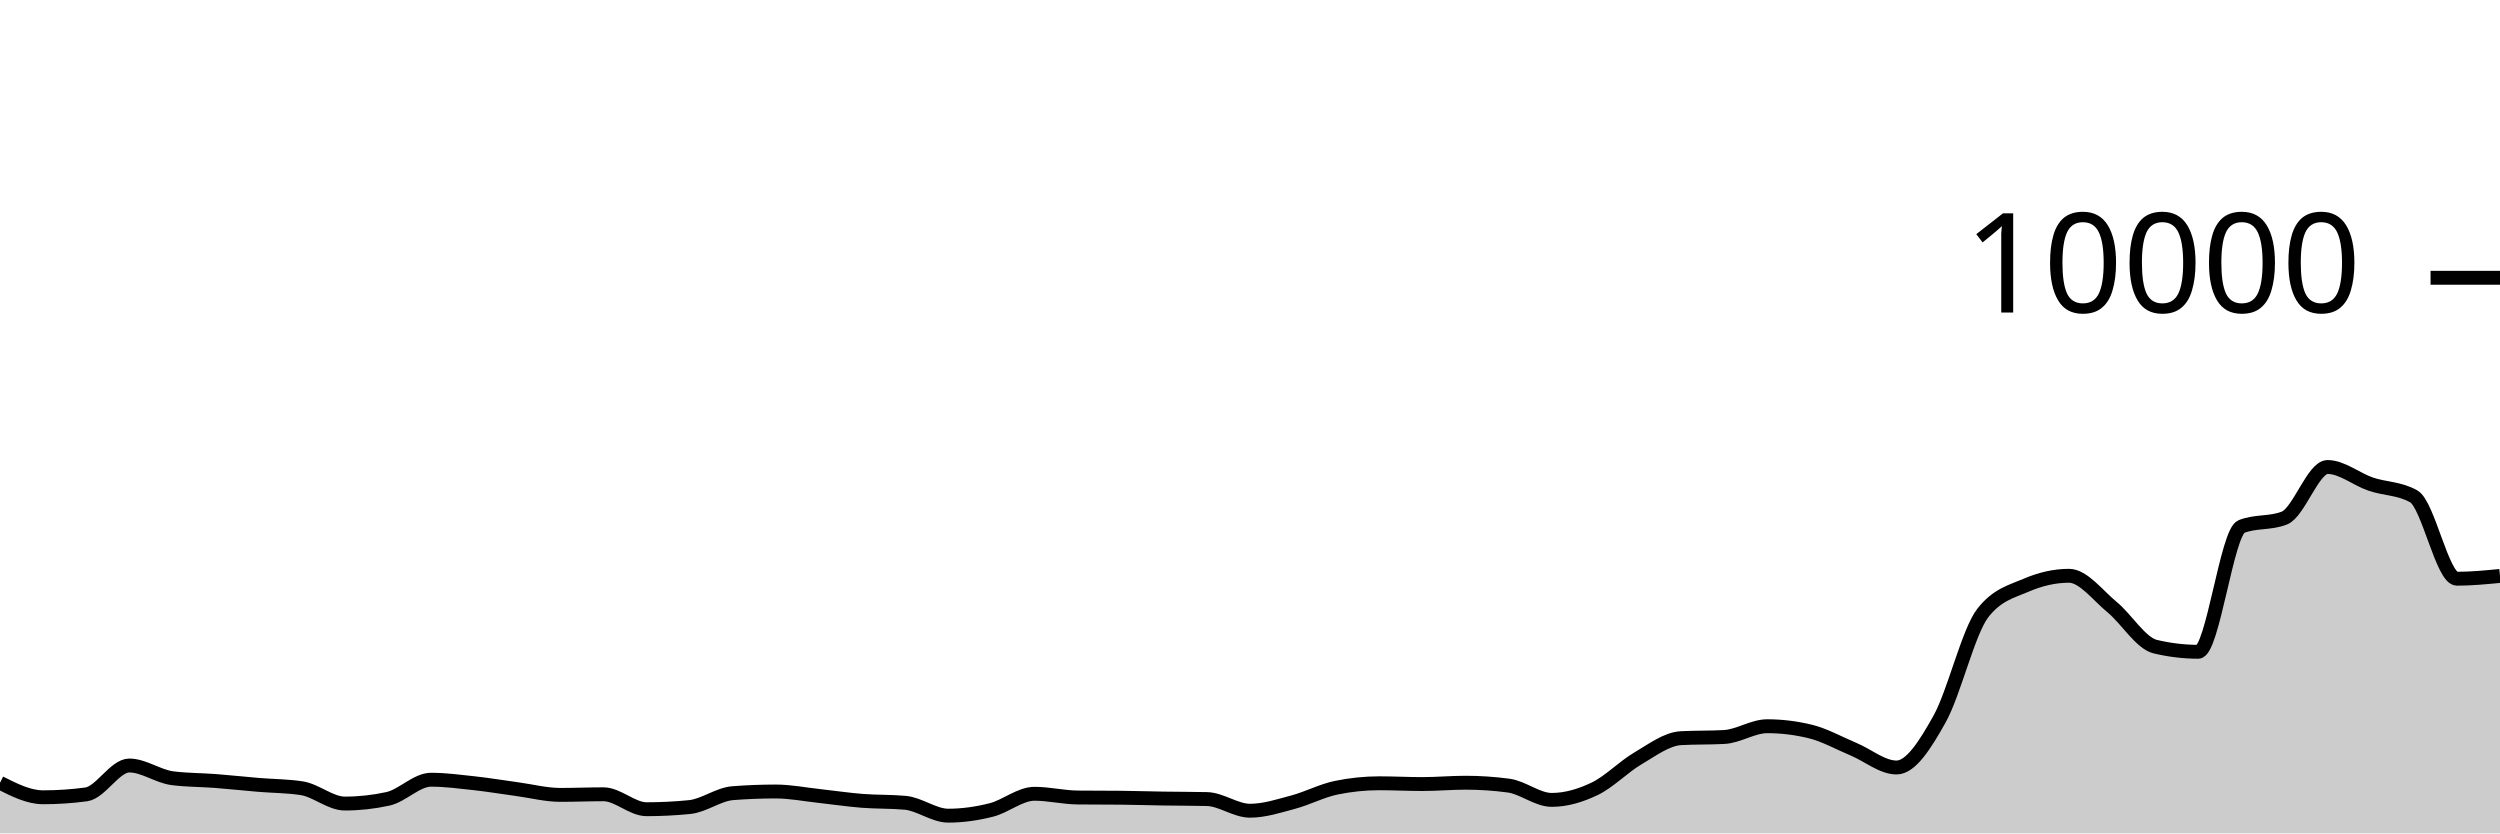
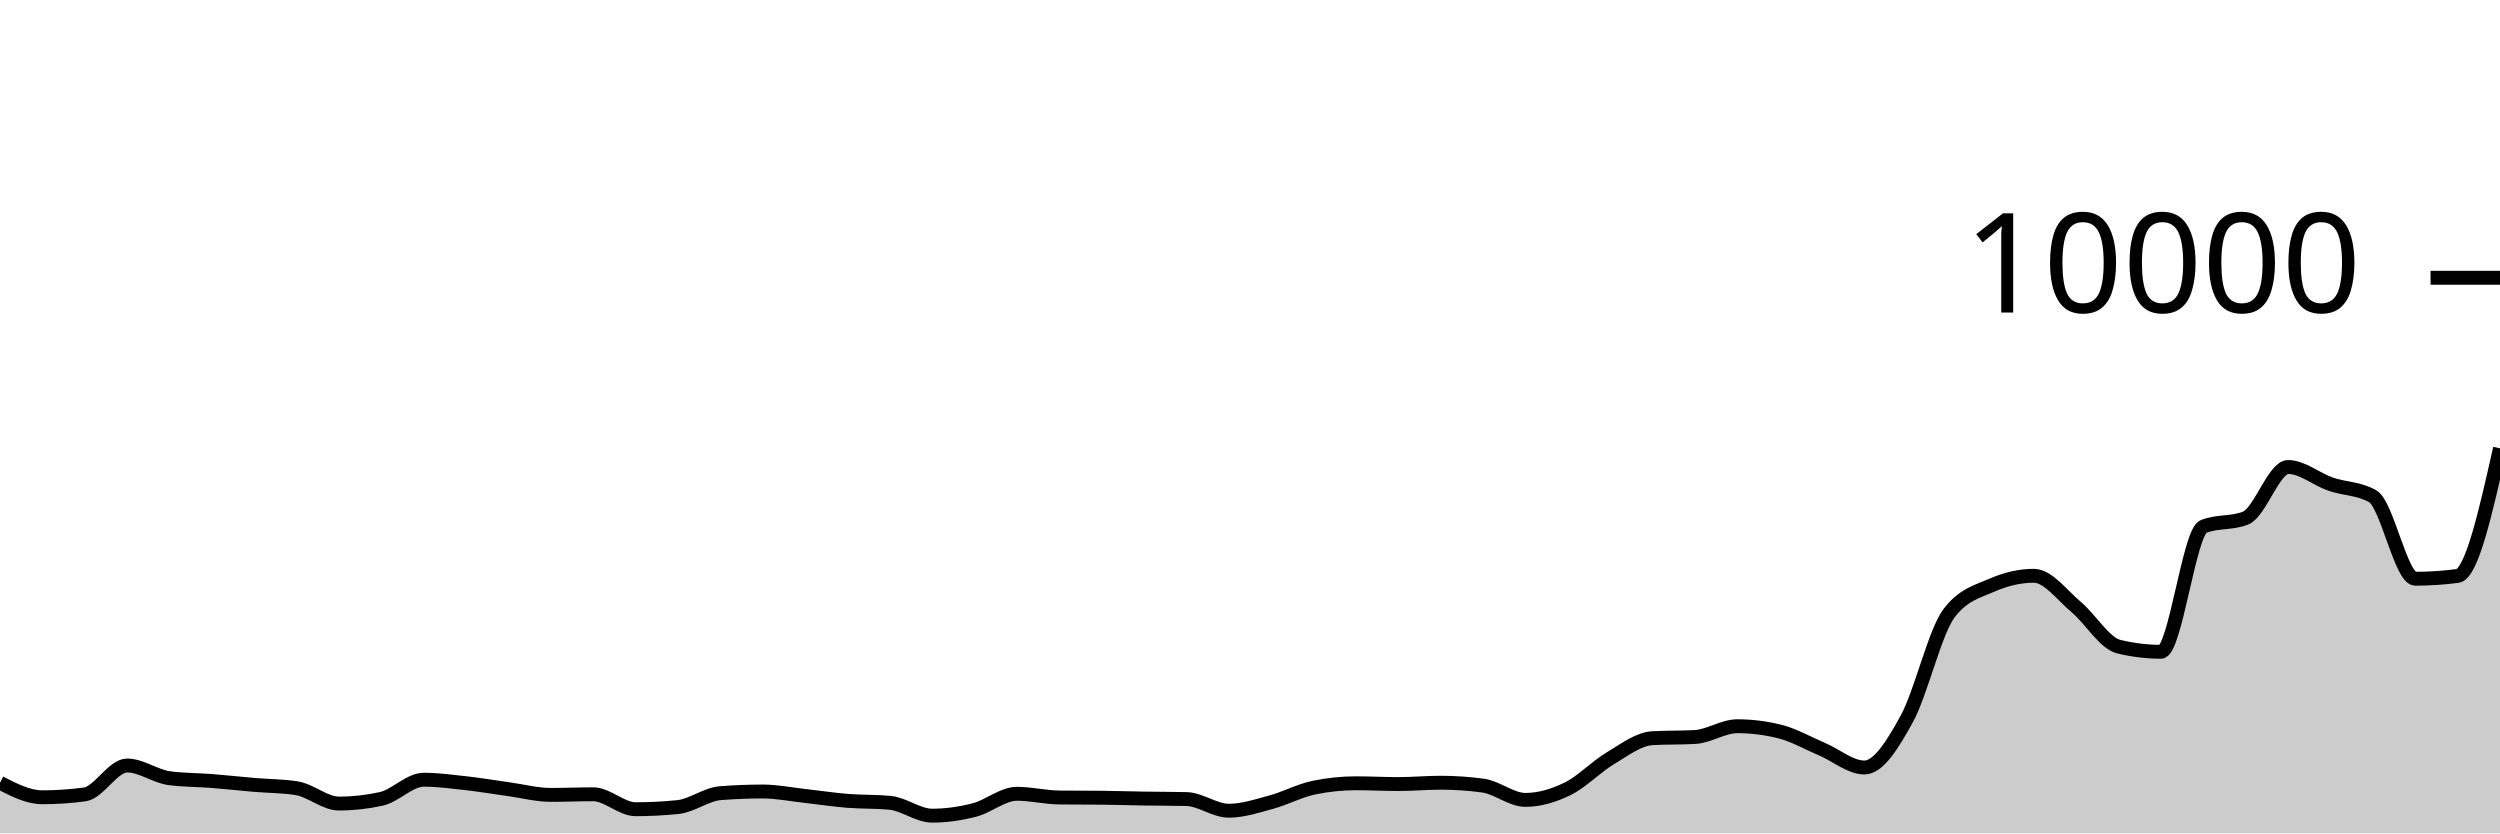
<svg xmlns="http://www.w3.org/2000/svg" viewBox="0 0 180 60">
  <g transform="translate(0,20)">
-     <path class="area" fill="rgba(0, 0, 0, 0.2)" d="M0,36.36C1.034,36.882,2.069,37.404,3.103,37.404C4.138,37.404,5.172,37.335,6.207,37.196C7.241,37.057,8.276,35.116,9.31,35.116C10.345,35.116,11.379,35.899,12.414,36.032C13.448,36.165,14.483,36.152,15.517,36.232C16.552,36.312,17.586,36.425,18.621,36.512C19.655,36.599,20.69,36.592,21.724,36.752C22.759,36.912,23.793,37.856,24.828,37.856C25.862,37.856,26.897,37.743,27.931,37.516C28.966,37.289,30,36.14,31.034,36.14C32.069,36.14,33.103,36.279,34.138,36.392C35.172,36.505,36.207,36.68,37.241,36.82C38.276,36.96,39.31,37.232,40.345,37.232C41.379,37.232,42.414,37.188,43.448,37.188C44.483,37.188,45.517,38.264,46.552,38.264C47.586,38.264,48.621,38.212,49.655,38.108C50.69,38.004,51.724,37.188,52.759,37.108C53.793,37.028,54.828,36.988,55.862,36.988C56.897,36.988,57.931,37.196,58.966,37.308C60,37.42,61.034,37.578,62.069,37.66C63.103,37.742,64.138,37.707,65.172,37.8C66.207,37.893,67.241,38.728,68.276,38.728C69.31,38.728,70.345,38.579,71.379,38.316C72.414,38.053,73.448,37.152,74.483,37.152C75.517,37.152,76.552,37.409,77.586,37.42C78.621,37.431,79.655,37.425,80.69,37.436C81.724,37.447,82.759,37.48,83.793,37.496C84.828,37.512,85.862,37.508,86.897,37.532C87.931,37.556,88.966,38.372,90,38.372C91.034,38.372,92.069,38.032,93.103,37.756C94.138,37.48,95.172,36.929,96.207,36.716C97.241,36.503,98.276,36.396,99.31,36.396C100.345,36.396,101.379,36.452,102.414,36.452C103.448,36.452,104.483,36.356,105.517,36.356C106.552,36.356,107.586,36.425,108.621,36.564C109.655,36.703,110.69,37.592,111.724,37.592C112.759,37.592,113.793,37.286,114.828,36.788C115.862,36.29,116.897,35.211,117.931,34.604C118.966,33.997,120,33.204,121.034,33.148C122.069,33.092,123.103,33.12,124.138,33.064C125.172,33.008,126.207,32.288,127.241,32.288C128.276,32.288,129.31,32.415,130.345,32.668C131.379,32.921,132.414,33.508,133.448,33.94C134.483,34.372,135.517,35.26,136.552,35.26C137.586,35.26,138.621,33.613,139.655,31.76C140.69,29.907,141.724,25.471,142.759,24.14C143.793,22.809,144.828,22.591,145.862,22.144C146.897,21.697,147.931,21.456,148.966,21.456C150,21.456,151.034,22.862,152.069,23.712C153.103,24.562,154.138,26.308,155.172,26.556C156.207,26.804,157.241,26.928,158.276,26.928C159.31,26.928,160.345,18.323,161.379,17.912C162.414,17.501,163.448,17.707,164.483,17.296C165.517,16.885,166.552,13.624,167.586,13.624C168.621,13.624,169.655,14.503,170.69,14.856C171.724,15.209,172.759,15.151,173.793,15.74C174.828,16.329,175.862,21.668,176.897,21.668C177.931,21.668,178.966,21.568,180,21.468L180,40C178.966,40,177.931,40,176.897,40C175.862,40,174.828,40,173.793,40C172.759,40,171.724,40,170.69,40C169.655,40,168.621,40,167.586,40C166.552,40,165.517,40,164.483,40C163.448,40,162.414,40,161.379,40C160.345,40,159.31,40,158.276,40C157.241,40,156.207,40,155.172,40C154.138,40,153.103,40,152.069,40C151.034,40,150,40,148.966,40C147.931,40,146.897,40,145.862,40C144.828,40,143.793,40,142.759,40C141.724,40,140.69,40,139.655,40C138.621,40,137.586,40,136.552,40C135.517,40,134.483,40,133.448,40C132.414,40,131.379,40,130.345,40C129.31,40,128.276,40,127.241,40C126.207,40,125.172,40,124.138,40C123.103,40,122.069,40,121.034,40C120,40,118.966,40,117.931,40C116.897,40,115.862,40,114.828,40C113.793,40,112.759,40,111.724,40C110.69,40,109.655,40,108.621,40C107.586,40,106.552,40,105.517,40C104.483,40,103.448,40,102.414,40C101.379,40,100.345,40,99.31,40C98.276,40,97.241,40,96.207,40C95.172,40,94.138,40,93.103,40C92.069,40,91.034,40,90,40C88.966,40,87.931,40,86.897,40C85.862,40,84.828,40,83.793,40C82.759,40,81.724,40,80.69,40C79.655,40,78.621,40,77.586,40C76.552,40,75.517,40,74.483,40C73.448,40,72.414,40,71.379,40C70.345,40,69.31,40,68.276,40C67.241,40,66.207,40,65.172,40C64.138,40,63.103,40,62.069,40C61.034,40,60,40,58.966,40C57.931,40,56.897,40,55.862,40C54.828,40,53.793,40,52.759,40C51.724,40,50.69,40,49.655,40C48.621,40,47.586,40,46.552,40C45.517,40,44.483,40,43.448,40C42.414,40,41.379,40,40.345,40C39.31,40,38.276,40,37.241,40C36.207,40,35.172,40,34.138,40C33.103,40,32.069,40,31.034,40C30,40,28.966,40,27.931,40C26.897,40,25.862,40,24.828,40C23.793,40,22.759,40,21.724,40C20.69,40,19.655,40,18.621,40C17.586,40,16.552,40,15.517,40C14.483,40,13.448,40,12.414,40C11.379,40,10.345,40,9.31,40C8.276,40,7.241,40,6.207,40C5.172,40,4.138,40,3.103,40C2.069,40,1.034,40,0,40Z" />
-     <path class="line" stroke="black" fill="none" d="M0,36.36C1.034,36.882,2.069,37.404,3.103,37.404C4.138,37.404,5.172,37.335,6.207,37.196C7.241,37.057,8.276,35.116,9.31,35.116C10.345,35.116,11.379,35.899,12.414,36.032C13.448,36.165,14.483,36.152,15.517,36.232C16.552,36.312,17.586,36.425,18.621,36.512C19.655,36.599,20.69,36.592,21.724,36.752C22.759,36.912,23.793,37.856,24.828,37.856C25.862,37.856,26.897,37.743,27.931,37.516C28.966,37.289,30,36.14,31.034,36.14C32.069,36.14,33.103,36.279,34.138,36.392C35.172,36.505,36.207,36.68,37.241,36.82C38.276,36.96,39.31,37.232,40.345,37.232C41.379,37.232,42.414,37.188,43.448,37.188C44.483,37.188,45.517,38.264,46.552,38.264C47.586,38.264,48.621,38.212,49.655,38.108C50.69,38.004,51.724,37.188,52.759,37.108C53.793,37.028,54.828,36.988,55.862,36.988C56.897,36.988,57.931,37.196,58.966,37.308C60,37.42,61.034,37.578,62.069,37.66C63.103,37.742,64.138,37.707,65.172,37.8C66.207,37.893,67.241,38.728,68.276,38.728C69.31,38.728,70.345,38.579,71.379,38.316C72.414,38.053,73.448,37.152,74.483,37.152C75.517,37.152,76.552,37.409,77.586,37.42C78.621,37.431,79.655,37.425,80.69,37.436C81.724,37.447,82.759,37.48,83.793,37.496C84.828,37.512,85.862,37.508,86.897,37.532C87.931,37.556,88.966,38.372,90,38.372C91.034,38.372,92.069,38.032,93.103,37.756C94.138,37.48,95.172,36.929,96.207,36.716C97.241,36.503,98.276,36.396,99.31,36.396C100.345,36.396,101.379,36.452,102.414,36.452C103.448,36.452,104.483,36.356,105.517,36.356C106.552,36.356,107.586,36.425,108.621,36.564C109.655,36.703,110.69,37.592,111.724,37.592C112.759,37.592,113.793,37.286,114.828,36.788C115.862,36.29,116.897,35.211,117.931,34.604C118.966,33.997,120,33.204,121.034,33.148C122.069,33.092,123.103,33.12,124.138,33.064C125.172,33.008,126.207,32.288,127.241,32.288C128.276,32.288,129.31,32.415,130.345,32.668C131.379,32.921,132.414,33.508,133.448,33.94C134.483,34.372,135.517,35.26,136.552,35.26C137.586,35.26,138.621,33.613,139.655,31.76C140.69,29.907,141.724,25.471,142.759,24.14C143.793,22.809,144.828,22.591,145.862,22.144C146.897,21.697,147.931,21.456,148.966,21.456C150,21.456,151.034,22.862,152.069,23.712C153.103,24.562,154.138,26.308,155.172,26.556C156.207,26.804,157.241,26.928,158.276,26.928C159.31,26.928,160.345,18.323,161.379,17.912C162.414,17.501,163.448,17.707,164.483,17.296C165.517,16.885,166.552,13.624,167.586,13.624C168.621,13.624,169.655,14.503,170.69,14.856C171.724,15.209,172.759,15.151,173.793,15.74C174.828,16.329,175.862,21.668,176.897,21.668C177.931,21.668,178.966,21.568,180,21.468" />
+     <path class="area" fill="rgba(0, 0, 0, 0.2)" d="M0,36.36C1.017,36.882,2.034,37.404,3.051,37.404C4.068,37.404,5.085,37.335,6.102,37.196C7.119,37.057,8.136,35.116,9.153,35.116C10.169,35.116,11.186,35.899,12.203,36.032C13.22,36.165,14.237,36.152,15.254,36.232C16.271,36.312,17.288,36.425,18.305,36.512C19.322,36.599,20.339,36.592,21.356,36.752C22.373,36.912,23.39,37.856,24.407,37.856C25.424,37.856,26.441,37.743,27.458,37.516C28.475,37.289,29.492,36.14,30.508,36.14C31.525,36.14,32.542,36.279,33.559,36.392C34.576,36.505,35.593,36.68,36.61,36.82C37.627,36.96,38.644,37.232,39.661,37.232C40.678,37.232,41.695,37.188,42.712,37.188C43.729,37.188,44.746,38.264,45.763,38.264C46.78,38.264,47.797,38.212,48.814,38.108C49.831,38.004,50.847,37.188,51.864,37.108C52.881,37.028,53.898,36.988,54.915,36.988C55.932,36.988,56.949,37.196,57.966,37.308C58.983,37.42,60,37.578,61.017,37.66C62.034,37.742,63.051,37.707,64.068,37.8C65.085,37.893,66.102,38.728,67.119,38.728C68.136,38.728,69.153,38.579,70.169,38.316C71.186,38.053,72.203,37.152,73.22,37.152C74.237,37.152,75.254,37.409,76.271,37.42C77.288,37.431,78.305,37.425,79.322,37.436C80.339,37.447,81.356,37.48,82.373,37.496C83.39,37.512,84.407,37.508,85.424,37.532C86.441,37.556,87.458,38.372,88.475,38.372C89.492,38.372,90.508,38.032,91.525,37.756C92.542,37.48,93.559,36.929,94.576,36.716C95.593,36.503,96.61,36.396,97.627,36.396C98.644,36.396,99.661,36.452,100.678,36.452C101.695,36.452,102.712,36.356,103.729,36.356C104.746,36.356,105.763,36.425,106.78,36.564C107.797,36.703,108.814,37.592,109.831,37.592C110.847,37.592,111.864,37.286,112.881,36.788C113.898,36.29,114.915,35.211,115.932,34.604C116.949,33.997,117.966,33.204,118.983,33.148C120,33.092,121.017,33.12,122.034,33.064C123.051,33.008,124.068,32.288,125.085,32.288C126.102,32.288,127.119,32.415,128.136,32.668C129.153,32.921,130.169,33.508,131.186,33.94C132.203,34.372,133.22,35.26,134.237,35.26C135.254,35.26,136.271,33.613,137.288,31.76C138.305,29.907,139.322,25.471,140.339,24.14C141.356,22.809,142.373,22.591,143.39,22.144C144.407,21.697,145.424,21.456,146.441,21.456C147.458,21.456,148.475,22.862,149.492,23.712C150.508,24.562,151.525,26.308,152.542,26.556C153.559,26.804,154.576,26.928,155.593,26.928C156.61,26.928,157.627,18.323,158.644,17.912C159.661,17.501,160.678,17.707,161.695,17.296C162.712,16.885,163.729,13.624,164.746,13.624C165.763,13.624,166.78,14.503,167.797,14.856C168.814,15.209,169.831,15.151,170.847,15.74C171.864,16.329,172.881,21.668,173.898,21.668C174.915,21.668,175.932,21.601,176.949,21.468C177.966,21.335,178.983,16.807,180,12.28L180,40C178.983,40,177.966,40,176.949,40C175.932,40,174.915,40,173.898,40C172.881,40,171.864,40,170.847,40C169.831,40,168.814,40,167.797,40C166.78,40,165.763,40,164.746,40C163.729,40,162.712,40,161.695,40C160.678,40,159.661,40,158.644,40C157.627,40,156.61,40,155.593,40C154.576,40,153.559,40,152.542,40C151.525,40,150.508,40,149.492,40C148.475,40,147.458,40,146.441,40C145.424,40,144.407,40,143.39,40C142.373,40,141.356,40,140.339,40C139.322,40,138.305,40,137.288,40C136.271,40,135.254,40,134.237,40C133.22,40,132.203,40,131.186,40C130.169,40,129.153,40,128.136,40C127.119,40,126.102,40,125.085,40C124.068,40,123.051,40,122.034,40C121.017,40,120,40,118.983,40C117.966,40,116.949,40,115.932,40C114.915,40,113.898,40,112.881,40C111.864,40,110.847,40,109.831,40C108.814,40,107.797,40,106.78,40C105.763,40,104.746,40,103.729,40C102.712,40,101.695,40,100.678,40C99.661,40,98.644,40,97.627,40C96.61,40,95.593,40,94.576,40C93.559,40,92.542,40,91.525,40C90.508,40,89.492,40,88.475,40C87.458,40,86.441,40,85.424,40C84.407,40,83.39,40,82.373,40C81.356,40,80.339,40,79.322,40C78.305,40,77.288,40,76.271,40C75.254,40,74.237,40,73.22,40C72.203,40,71.186,40,70.169,40C69.153,40,68.136,40,67.119,40C66.102,40,65.085,40,64.068,40C63.051,40,62.034,40,61.017,40C60,40,58.983,40,57.966,40C56.949,40,55.932,40,54.915,40C53.898,40,52.881,40,51.864,40C50.847,40,49.831,40,48.814,40C47.797,40,46.78,40,45.763,40C44.746,40,43.729,40,42.712,40C41.695,40,40.678,40,39.661,40C38.644,40,37.627,40,36.61,40C35.593,40,34.576,40,33.559,40C32.542,40,31.525,40,30.508,40C29.492,40,28.475,40,27.458,40C26.441,40,25.424,40,24.407,40C23.39,40,22.373,40,21.356,40C20.339,40,19.322,40,18.305,40C17.288,40,16.271,40,15.254,40C14.237,40,13.22,40,12.203,40C11.186,40,10.169,40,9.153,40C8.136,40,7.119,40,6.102,40C5.085,40,4.068,40,3.051,40C2.034,40,1.017,40,0,40Z" />
+     <path class="line" stroke="black" fill="none" d="M0,36.36C1.017,36.882,2.034,37.404,3.051,37.404C4.068,37.404,5.085,37.335,6.102,37.196C7.119,37.057,8.136,35.116,9.153,35.116C10.169,35.116,11.186,35.899,12.203,36.032C13.22,36.165,14.237,36.152,15.254,36.232C16.271,36.312,17.288,36.425,18.305,36.512C19.322,36.599,20.339,36.592,21.356,36.752C22.373,36.912,23.39,37.856,24.407,37.856C25.424,37.856,26.441,37.743,27.458,37.516C28.475,37.289,29.492,36.14,30.508,36.14C31.525,36.14,32.542,36.279,33.559,36.392C34.576,36.505,35.593,36.68,36.61,36.82C37.627,36.96,38.644,37.232,39.661,37.232C40.678,37.232,41.695,37.188,42.712,37.188C43.729,37.188,44.746,38.264,45.763,38.264C46.78,38.264,47.797,38.212,48.814,38.108C49.831,38.004,50.847,37.188,51.864,37.108C52.881,37.028,53.898,36.988,54.915,36.988C55.932,36.988,56.949,37.196,57.966,37.308C58.983,37.42,60,37.578,61.017,37.66C62.034,37.742,63.051,37.707,64.068,37.8C65.085,37.893,66.102,38.728,67.119,38.728C68.136,38.728,69.153,38.579,70.169,38.316C71.186,38.053,72.203,37.152,73.22,37.152C74.237,37.152,75.254,37.409,76.271,37.42C77.288,37.431,78.305,37.425,79.322,37.436C80.339,37.447,81.356,37.48,82.373,37.496C83.39,37.512,84.407,37.508,85.424,37.532C86.441,37.556,87.458,38.372,88.475,38.372C89.492,38.372,90.508,38.032,91.525,37.756C92.542,37.48,93.559,36.929,94.576,36.716C95.593,36.503,96.61,36.396,97.627,36.396C98.644,36.396,99.661,36.452,100.678,36.452C101.695,36.452,102.712,36.356,103.729,36.356C104.746,36.356,105.763,36.425,106.78,36.564C107.797,36.703,108.814,37.592,109.831,37.592C110.847,37.592,111.864,37.286,112.881,36.788C113.898,36.29,114.915,35.211,115.932,34.604C116.949,33.997,117.966,33.204,118.983,33.148C120,33.092,121.017,33.12,122.034,33.064C123.051,33.008,124.068,32.288,125.085,32.288C126.102,32.288,127.119,32.415,128.136,32.668C129.153,32.921,130.169,33.508,131.186,33.94C132.203,34.372,133.22,35.26,134.237,35.26C135.254,35.26,136.271,33.613,137.288,31.76C138.305,29.907,139.322,25.471,140.339,24.14C141.356,22.809,142.373,22.591,143.39,22.144C144.407,21.697,145.424,21.456,146.441,21.456C147.458,21.456,148.475,22.862,149.492,23.712C150.508,24.562,151.525,26.308,152.542,26.556C153.559,26.804,154.576,26.928,155.593,26.928C156.61,26.928,157.627,18.323,158.644,17.912C159.661,17.501,160.678,17.707,161.695,17.296C162.712,16.885,163.729,13.624,164.746,13.624C165.763,13.624,166.78,14.503,167.797,14.856C168.814,15.209,169.831,15.151,170.847,15.74C171.864,16.329,172.881,21.668,173.898,21.668C174.915,21.668,175.932,21.601,176.949,21.468C177.966,21.335,178.983,16.807,180,12.28" />
    <path class="axis-ceiling" stroke-width="1" stroke="black" fill="none" d="M175,0L180,0" />
    <text class="axis-ceiling-label" font-family="sans-serif" text-anchor="end" font-size="10px" x="170" y="2.5">10000</text>
  </g>
</svg>
